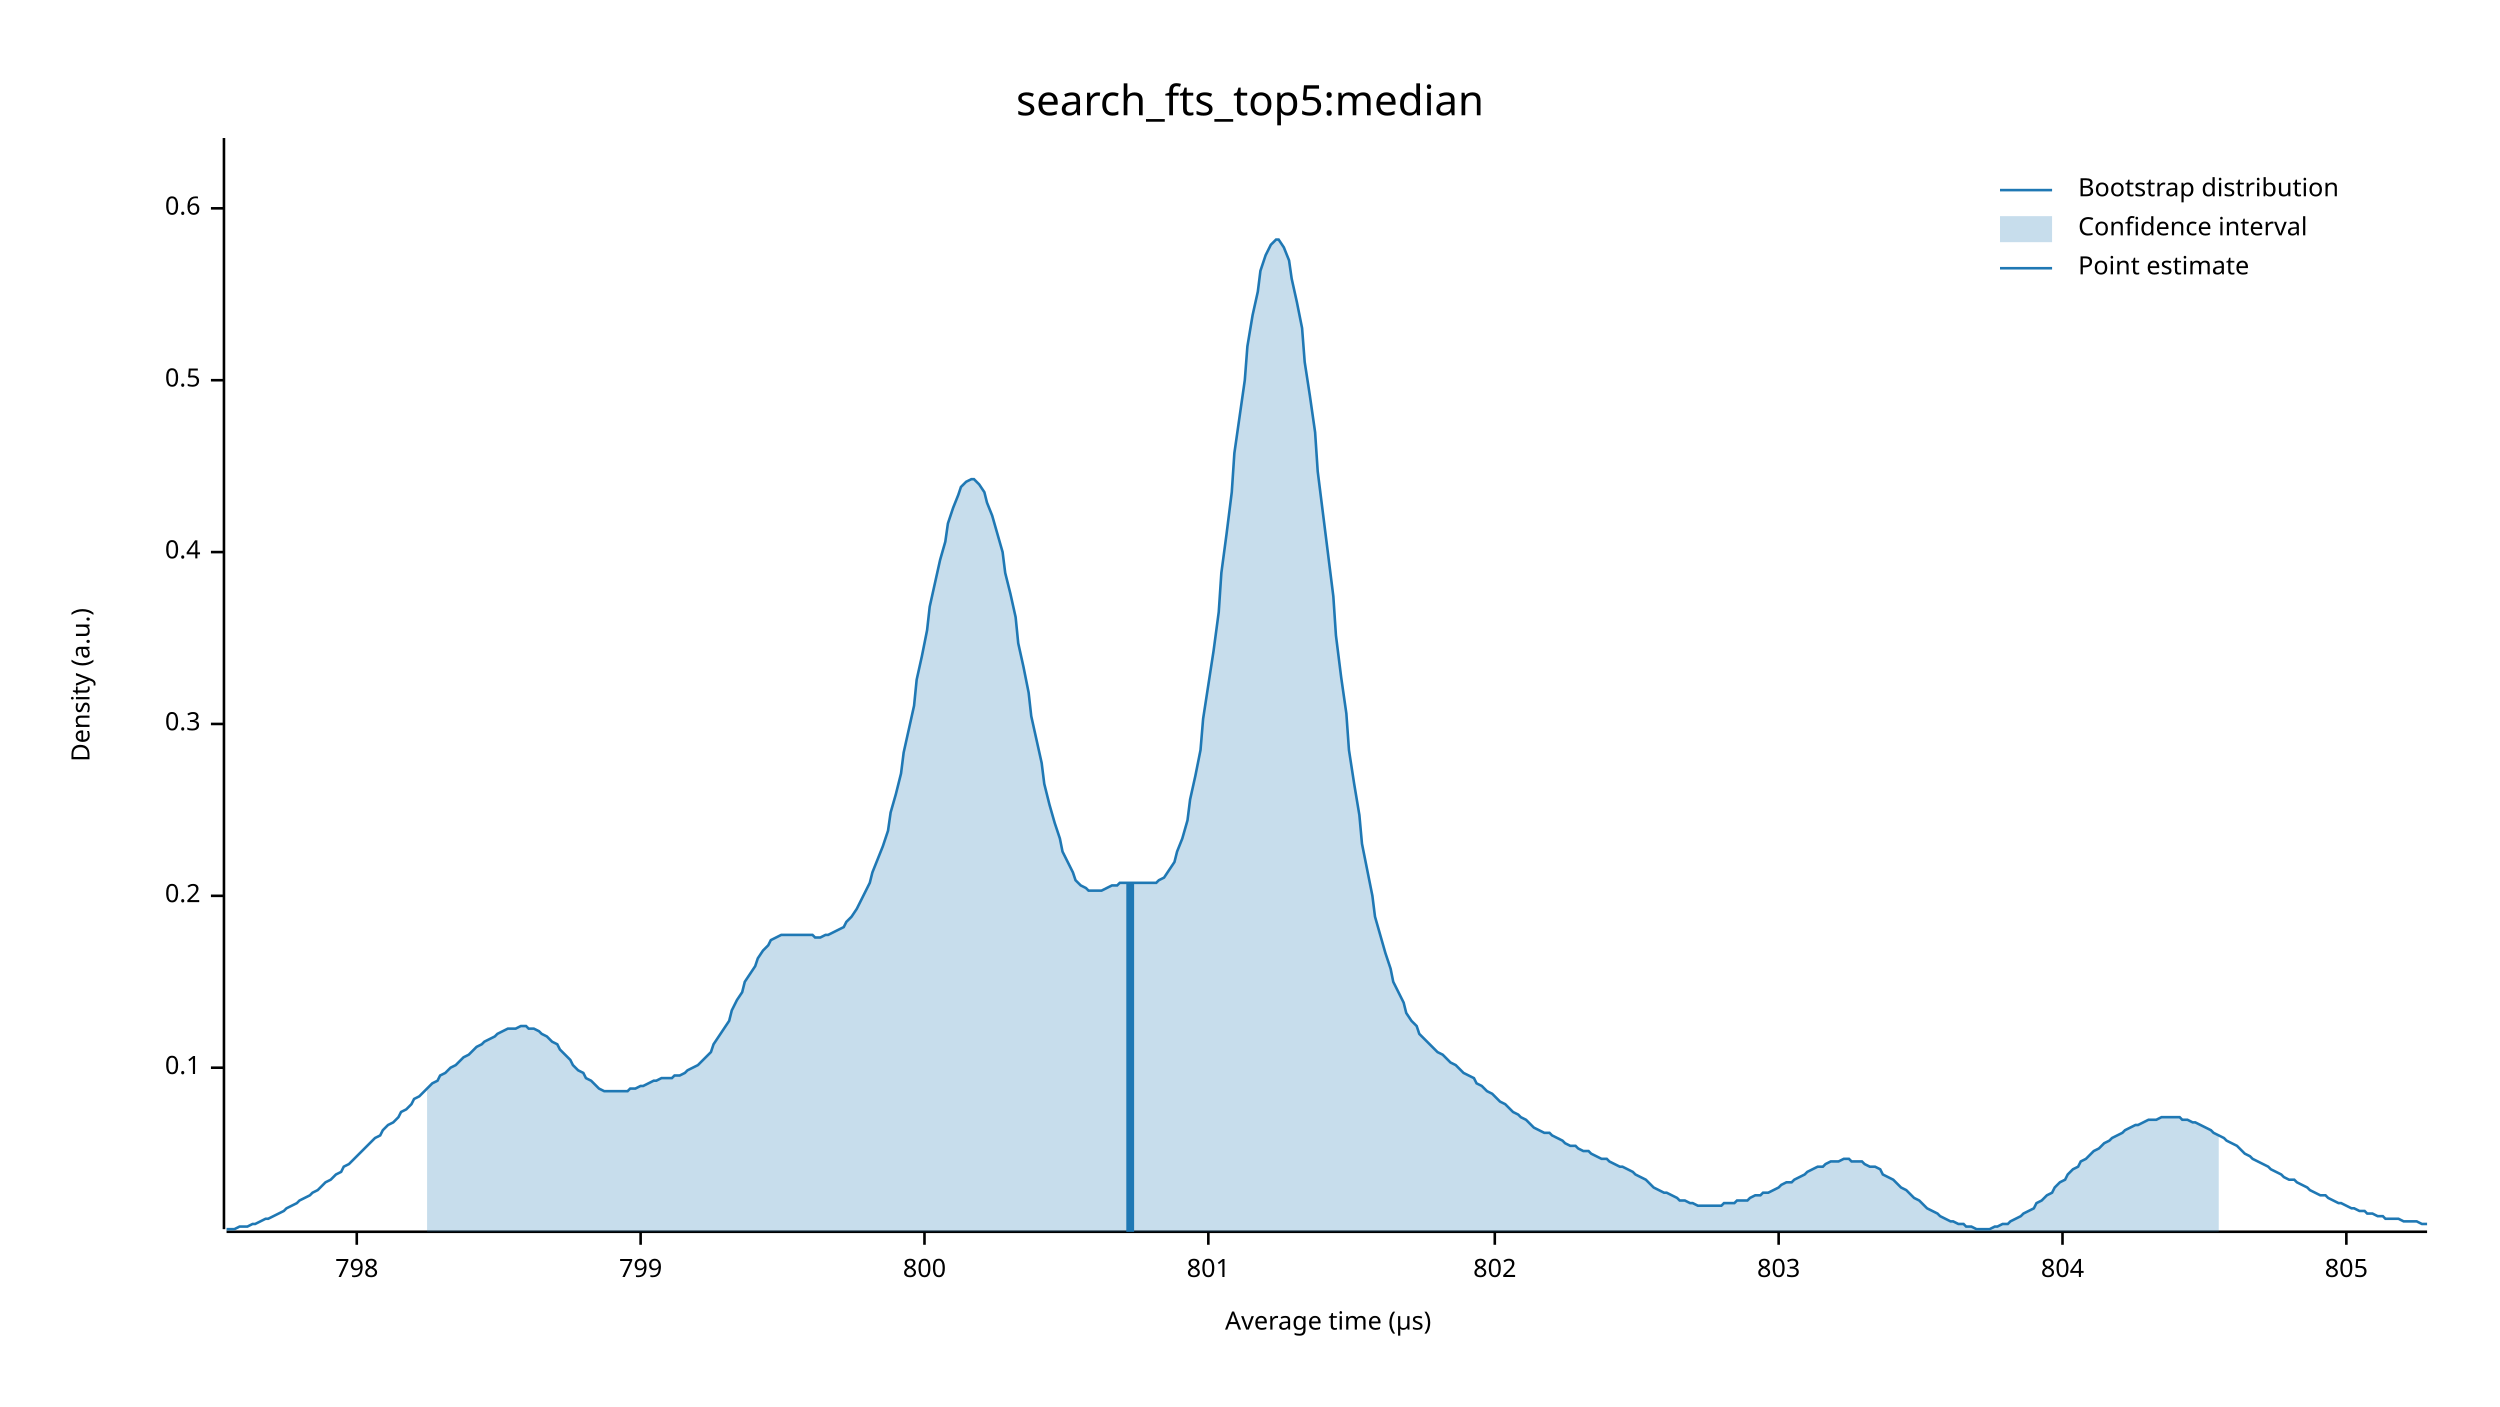
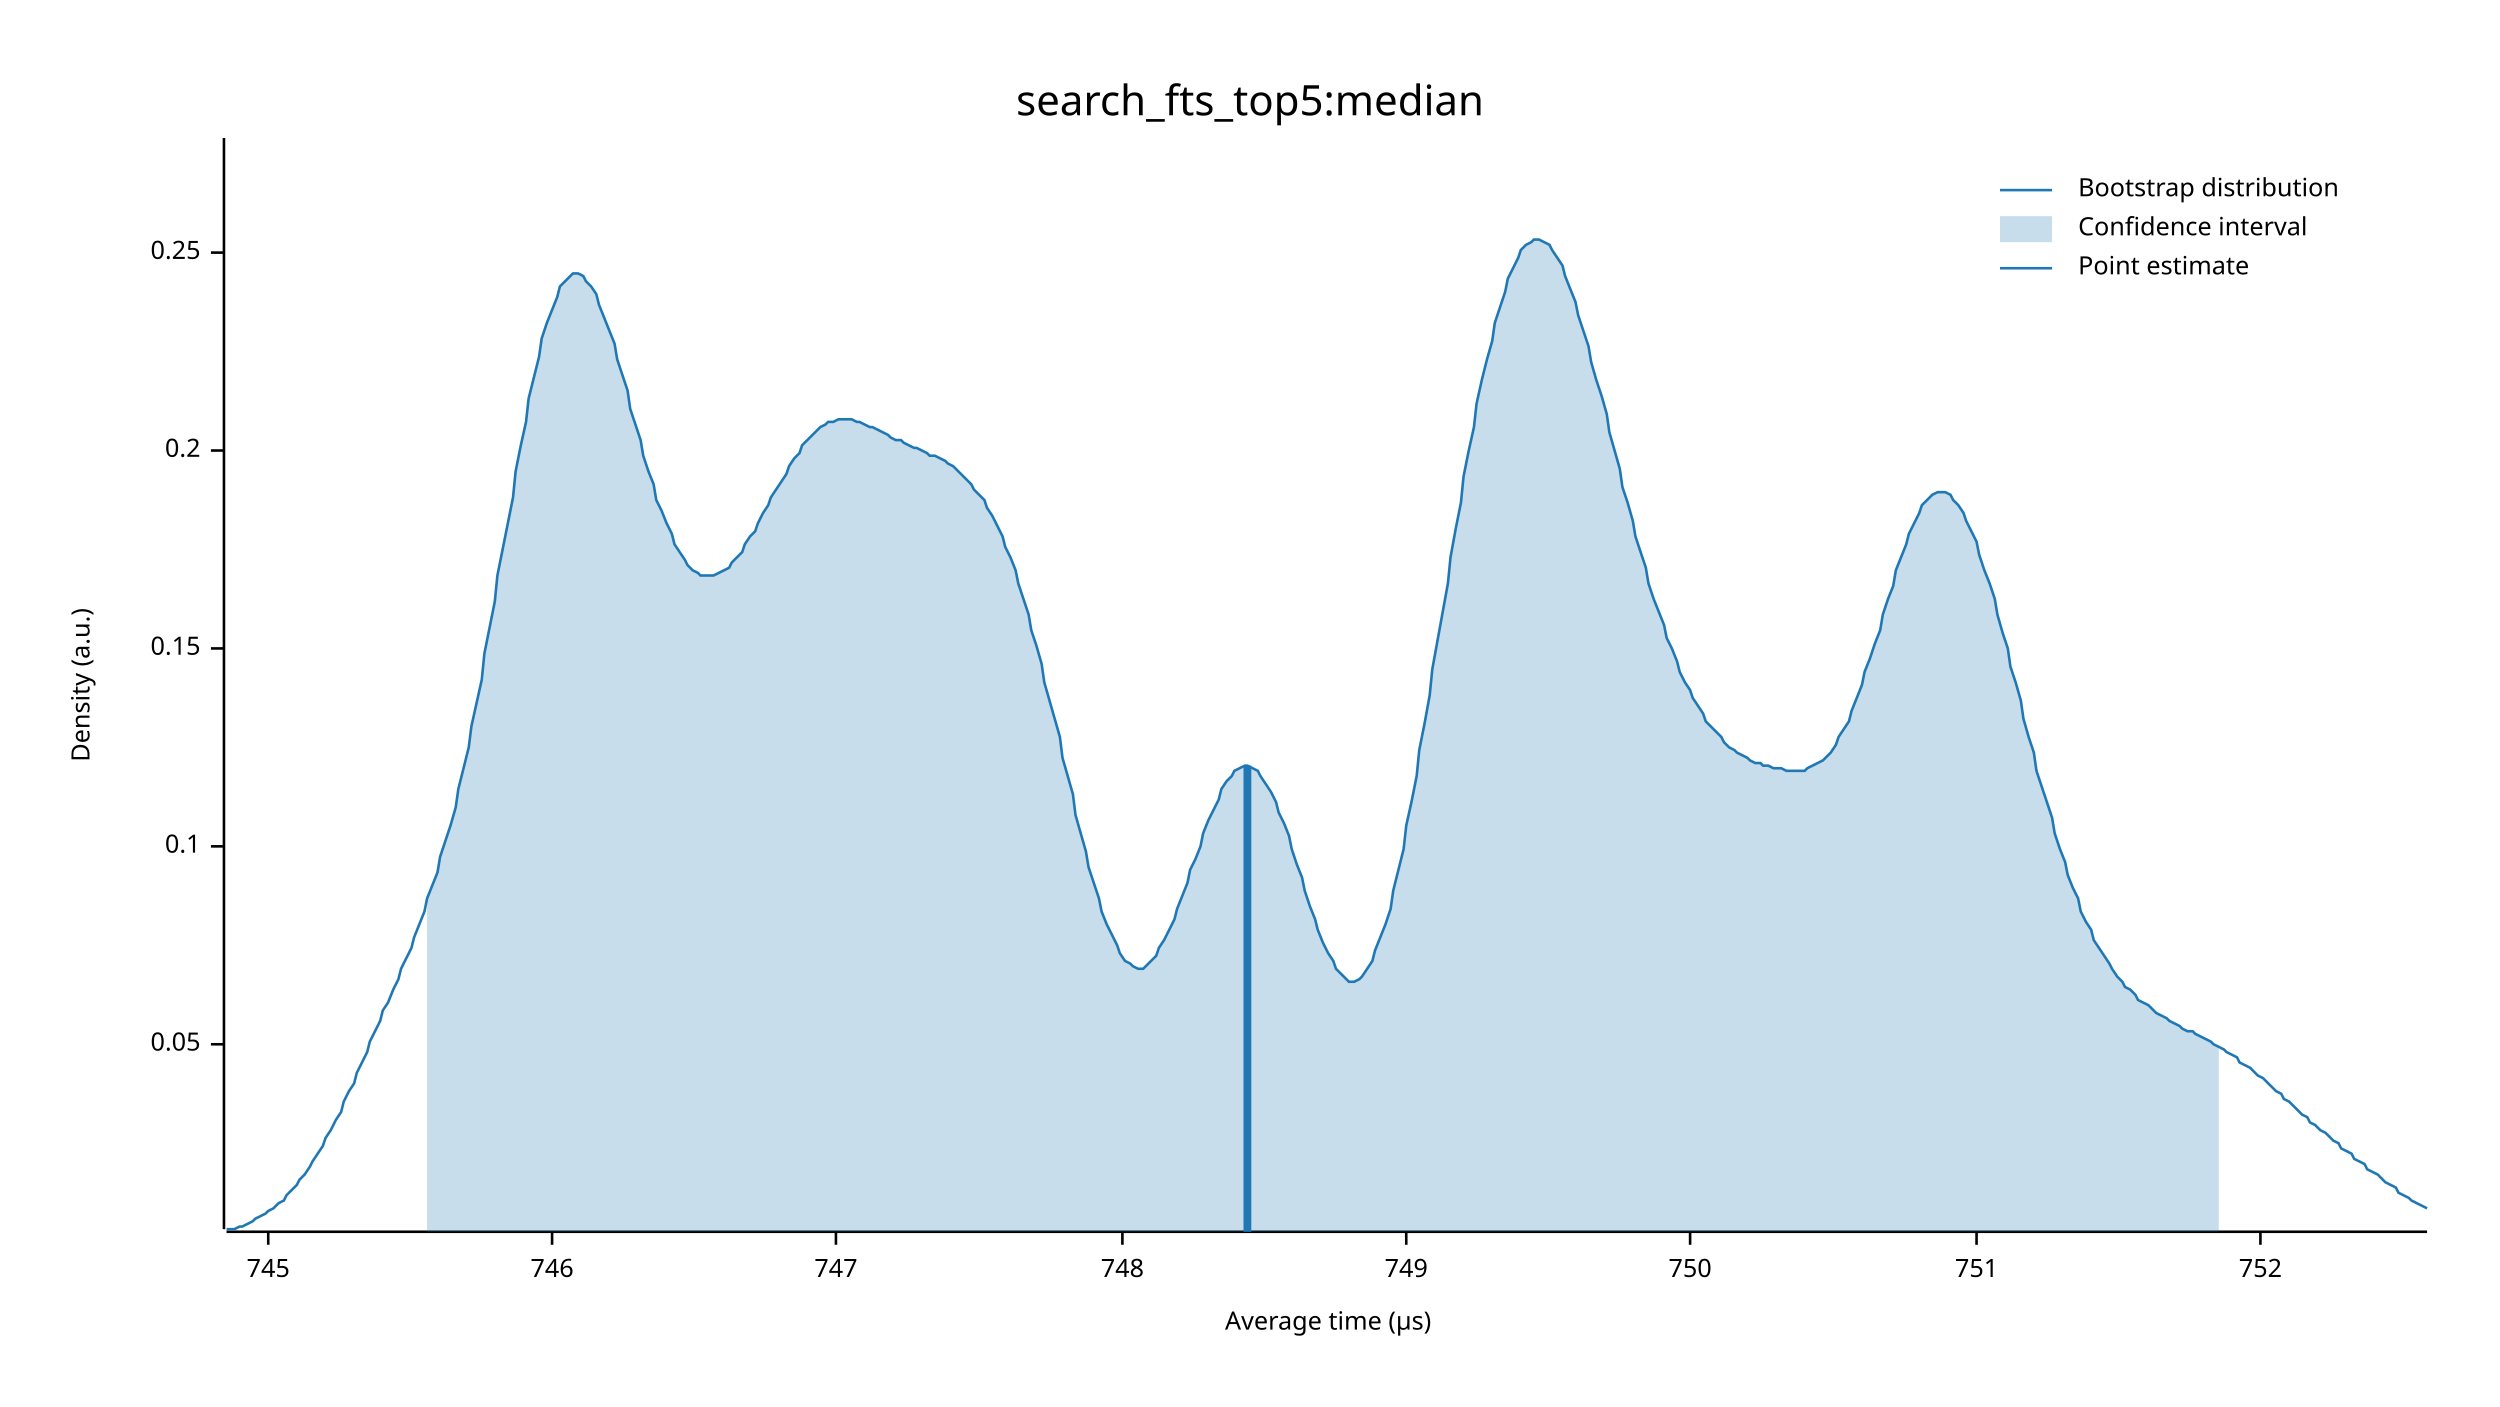
<svg xmlns="http://www.w3.org/2000/svg" width="960" height="540" viewBox="0 0 960 540">
  <text x="480" y="32" dy="0.76em" text-anchor="middle" font-family="sans-serif" font-size="16.129" opacity="1" fill="#000000">
search_fts_top5:median
</text>
  <text x="27" y="263" dy="0.76em" text-anchor="middle" font-family="sans-serif" font-size="9.677" opacity="1" fill="#000000" transform="rotate(270, 27, 263)">
Density (a.u.)
</text>
  <text x="510" y="513" dy="-0.5ex" text-anchor="middle" font-family="sans-serif" font-size="9.677" opacity="1" fill="#000000">
Average time (µs)
</text>
  <polyline fill="none" opacity="1" stroke="#000000" stroke-width="1" points="86,53 86,472 " />
-   <text x="77" y="410" dy="0.5ex" text-anchor="end" font-family="sans-serif" font-size="9.677" opacity="1" fill="#000000">
+   <text x="77" y="401" dy="0.5ex" text-anchor="end" font-family="sans-serif" font-size="9.677" opacity="1" fill="#000000">
+ 0.05
+ </text>
+   <polyline fill="none" opacity="1" stroke="#000000" stroke-width="1" points="81,401 86,401 " />
+   <text x="77" y="325" dy="0.5ex" text-anchor="end" font-family="sans-serif" font-size="9.677" opacity="1" fill="#000000">
0.1
</text>
-   <polyline fill="none" opacity="1" stroke="#000000" stroke-width="1" points="81,410 86,410 " />
-   <text x="77" y="344" dy="0.5ex" text-anchor="end" font-family="sans-serif" font-size="9.677" opacity="1" fill="#000000">
+   <polyline fill="none" opacity="1" stroke="#000000" stroke-width="1" points="81,325 86,325 " />
+   <text x="77" y="249" dy="0.5ex" text-anchor="end" font-family="sans-serif" font-size="9.677" opacity="1" fill="#000000">
+ 0.15
+ </text>
+   <polyline fill="none" opacity="1" stroke="#000000" stroke-width="1" points="81,249 86,249 " />
+   <text x="77" y="173" dy="0.5ex" text-anchor="end" font-family="sans-serif" font-size="9.677" opacity="1" fill="#000000">
0.2
</text>
-   <polyline fill="none" opacity="1" stroke="#000000" stroke-width="1" points="81,344 86,344 " />
-   <text x="77" y="278" dy="0.5ex" text-anchor="end" font-family="sans-serif" font-size="9.677" opacity="1" fill="#000000">
- 0.3
+   <polyline fill="none" opacity="1" stroke="#000000" stroke-width="1" points="81,173 86,173 " />
+   <text x="77" y="97" dy="0.5ex" text-anchor="end" font-family="sans-serif" font-size="9.677" opacity="1" fill="#000000">
+ 0.25
</text>
-   <polyline fill="none" opacity="1" stroke="#000000" stroke-width="1" points="81,278 86,278 " />
-   <text x="77" y="212" dy="0.5ex" text-anchor="end" font-family="sans-serif" font-size="9.677" opacity="1" fill="#000000">
- 0.4
+   <polyline fill="none" opacity="1" stroke="#000000" stroke-width="1" points="81,97 86,97 " />
+   <polyline fill="none" opacity="1" stroke="#000000" stroke-width="1" points="87,473 932,473 " />
+   <text x="103" y="483" dy="0.76em" text-anchor="middle" font-family="sans-serif" font-size="9.677" opacity="1" fill="#000000">
+ 745
</text>
-   <polyline fill="none" opacity="1" stroke="#000000" stroke-width="1" points="81,212 86,212 " />
-   <text x="77" y="146" dy="0.5ex" text-anchor="end" font-family="sans-serif" font-size="9.677" opacity="1" fill="#000000">
- 0.5
+   <polyline fill="none" opacity="1" stroke="#000000" stroke-width="1" points="103,473 103,478 " />
+   <text x="212" y="483" dy="0.76em" text-anchor="middle" font-family="sans-serif" font-size="9.677" opacity="1" fill="#000000">
+ 746
</text>
-   <polyline fill="none" opacity="1" stroke="#000000" stroke-width="1" points="81,146 86,146 " />
-   <text x="77" y="80" dy="0.5ex" text-anchor="end" font-family="sans-serif" font-size="9.677" opacity="1" fill="#000000">
- 0.6
+   <polyline fill="none" opacity="1" stroke="#000000" stroke-width="1" points="212,473 212,478 " />
+   <text x="321" y="483" dy="0.76em" text-anchor="middle" font-family="sans-serif" font-size="9.677" opacity="1" fill="#000000">
+ 747
</text>
-   <polyline fill="none" opacity="1" stroke="#000000" stroke-width="1" points="81,80 86,80 " />
-   <polyline fill="none" opacity="1" stroke="#000000" stroke-width="1" points="87,473 932,473 " />
-   <text x="137" y="483" dy="0.76em" text-anchor="middle" font-family="sans-serif" font-size="9.677" opacity="1" fill="#000000">
- 798
+   <polyline fill="none" opacity="1" stroke="#000000" stroke-width="1" points="321,473 321,478 " />
+   <text x="431" y="483" dy="0.76em" text-anchor="middle" font-family="sans-serif" font-size="9.677" opacity="1" fill="#000000">
+ 748
</text>
-   <polyline fill="none" opacity="1" stroke="#000000" stroke-width="1" points="137,473 137,478 " />
-   <text x="246" y="483" dy="0.76em" text-anchor="middle" font-family="sans-serif" font-size="9.677" opacity="1" fill="#000000">
- 799
+   <polyline fill="none" opacity="1" stroke="#000000" stroke-width="1" points="431,473 431,478 " />
+   <text x="540" y="483" dy="0.76em" text-anchor="middle" font-family="sans-serif" font-size="9.677" opacity="1" fill="#000000">
+ 749
</text>
-   <polyline fill="none" opacity="1" stroke="#000000" stroke-width="1" points="246,473 246,478 " />
-   <text x="355" y="483" dy="0.76em" text-anchor="middle" font-family="sans-serif" font-size="9.677" opacity="1" fill="#000000">
- 800
+   <polyline fill="none" opacity="1" stroke="#000000" stroke-width="1" points="540,473 540,478 " />
+   <text x="649" y="483" dy="0.76em" text-anchor="middle" font-family="sans-serif" font-size="9.677" opacity="1" fill="#000000">
+ 750
</text>
-   <polyline fill="none" opacity="1" stroke="#000000" stroke-width="1" points="355,473 355,478 " />
-   <text x="464" y="483" dy="0.76em" text-anchor="middle" font-family="sans-serif" font-size="9.677" opacity="1" fill="#000000">
- 801
+   <polyline fill="none" opacity="1" stroke="#000000" stroke-width="1" points="649,473 649,478 " />
+   <text x="759" y="483" dy="0.76em" text-anchor="middle" font-family="sans-serif" font-size="9.677" opacity="1" fill="#000000">
+ 751
</text>
-   <polyline fill="none" opacity="1" stroke="#000000" stroke-width="1" points="464,473 464,478 " />
-   <text x="574" y="483" dy="0.76em" text-anchor="middle" font-family="sans-serif" font-size="9.677" opacity="1" fill="#000000">
- 802
+   <polyline fill="none" opacity="1" stroke="#000000" stroke-width="1" points="759,473 759,478 " />
+   <text x="868" y="483" dy="0.76em" text-anchor="middle" font-family="sans-serif" font-size="9.677" opacity="1" fill="#000000">
+ 752
</text>
-   <polyline fill="none" opacity="1" stroke="#000000" stroke-width="1" points="574,473 574,478 " />
-   <text x="683" y="483" dy="0.76em" text-anchor="middle" font-family="sans-serif" font-size="9.677" opacity="1" fill="#000000">
- 803
- </text>
-   <polyline fill="none" opacity="1" stroke="#000000" stroke-width="1" points="683,473 683,478 " />
-   <text x="792" y="483" dy="0.76em" text-anchor="middle" font-family="sans-serif" font-size="9.677" opacity="1" fill="#000000">
- 804
- </text>
-   <polyline fill="none" opacity="1" stroke="#000000" stroke-width="1" points="792,473 792,478 " />
-   <text x="901" y="483" dy="0.76em" text-anchor="middle" font-family="sans-serif" font-size="9.677" opacity="1" fill="#000000">
- 805
- </text>
-   <polyline fill="none" opacity="1" stroke="#000000" stroke-width="1" points="901,473 901,478 " />
-   <polyline fill="none" opacity="1" stroke="#1F78B4" stroke-width="1" points="87,472 88,472 90,472 92,471 93,471 95,471 97,470 98,470 100,469 102,468 103,468 105,467 107,466 109,465 110,464 112,463 114,462 115,461 117,460 119,459 120,458 122,457 124,455 125,454 127,453 129,451 131,450 132,448 134,447 136,445 137,444 139,442 141,440 142,439 144,437 146,436 147,434 149,432 151,431 153,429 154,427 156,426 158,424 159,422 161,421 163,419 164,418 166,416 168,415 169,413 171,412 173,410 175,409 176,408 178,406 180,405 181,404 183,402 185,401 186,400 188,399 190,398 191,397 193,396 195,395 197,395 198,395 200,394 202,394 203,395 205,395 207,396 208,397 210,398 212,400 214,401 215,403 217,405 219,407 220,409 222,411 224,412 225,414 227,415 229,417 230,418 232,419 234,419 236,419 237,419 239,419 241,419 242,418 244,418 246,417 247,417 249,416 251,415 252,415 254,414 256,414 258,414 259,413 261,413 263,412 264,411 266,410 268,409 269,408 271,406 273,404 274,401 276,398 278,395 280,392 281,388 283,384 285,381 286,377 288,374 290,371 291,368 293,365 295,363 296,361 298,360 300,359 302,359 303,359 305,359 307,359 308,359 310,359 312,359 313,360 315,360 317,359 318,359 320,358 322,357 324,356 325,354 327,352 329,349 330,347 332,343 334,339 335,335 337,330 339,325 341,319 342,312 344,305 346,297 347,289 349,280 351,271 352,261 354,252 356,242 357,233 359,224 361,215 363,208 364,201 366,195 368,190 369,187 371,185 373,184 374,184 376,186 378,189 379,193 381,198 383,205 385,212 386,220 388,228 390,237 391,247 393,256 395,266 396,275 398,284 400,293 401,301 403,309 405,316 407,322 408,327 410,331 412,335 413,338 415,340 417,341 418,342 420,342 422,342 423,342 425,341 427,340 429,340 430,339 432,339 434,339 435,339 437,339 439,339 440,339 442,339 444,339 445,338 447,337 449,334 451,331 452,327 454,322 456,315 457,307 459,298 461,288 462,276 464,263 466,250 468,235 469,220 471,205 473,189 474,174 476,160 478,146 479,133 481,121 483,112 484,104 486,98 488,94 490,92 491,92 493,95 495,100 496,107 498,116 500,126 501,139 503,152 505,166 506,181 508,197 510,213 512,229 513,244 515,260 517,274 518,288 520,301 522,313 523,324 525,334 527,344 528,352 530,359 532,366 534,372 535,377 537,381 539,385 540,389 542,392 544,394 545,397 547,399 549,401 550,402 552,404 554,405 556,407 557,408 559,409 561,411 562,412 564,413 566,414 567,416 569,417 571,419 573,420 574,421 576,423 578,424 579,425 581,427 583,428 584,429 586,430 588,432 589,433 591,434 593,435 595,435 596,436 598,437 600,438 601,439 603,440 605,440 606,441 608,442 610,442 611,443 613,444 615,445 617,445 618,446 620,447 622,448 623,448 625,449 627,450 628,451 630,452 632,453 633,454 635,456 637,457 639,458 640,458 642,459 644,460 645,461 647,461 649,462 650,462 652,463 654,463 655,463 657,463 659,463 661,463 662,462 664,462 666,462 667,461 669,461 671,461 672,460 674,459 676,459 677,458 679,458 681,457 683,456 684,455 686,454 688,454 689,453 691,452 693,451 694,450 696,449 698,448 700,448 701,447 703,446 705,446 706,446 708,445 710,445 711,446 713,446 715,446 716,447 718,448 720,448 722,449 723,451 725,452 727,453 728,454 730,456 732,457 733,458 735,460 737,461 738,462 740,464 742,465 744,466 745,467 747,468 749,469 750,469 752,470 754,470 755,471 757,471 759,472 760,472 762,472 764,472 766,471 767,471 769,470 771,470 772,469 774,468 776,467 777,466 779,465 781,464 782,462 784,461 786,459 788,458 789,456 791,454 793,453 794,451 796,449 798,448 799,446 801,445 803,443 804,442 806,441 808,439 810,438 811,437 813,436 815,435 816,434 818,433 820,432 821,432 823,431 825,430 827,430 828,430 830,429 832,429 833,429 835,429 837,429 838,430 840,430 842,431 843,431 845,432 847,433 849,434 850,435 852,436 854,437 855,438 857,439 859,440 860,441 862,443 864,444 865,445 867,446 869,447 871,448 872,449 874,450 876,451 877,452 879,453 881,453 882,454 884,455 886,456 887,457 889,458 891,459 893,459 894,460 896,461 898,462 899,462 901,463 903,464 904,464 906,465 908,465 909,466 911,466 913,467 915,467 916,468 918,468 920,468 921,468 923,469 925,469 926,469 928,469 930,470 932,470 " />
-   <polygon opacity="0.25" fill="#1F78B4" points="164,418 166,416 168,415 169,413 171,412 173,410 175,409 176,408 178,406 180,405 181,404 183,402 185,401 186,400 188,399 190,398 191,397 193,396 195,395 197,395 198,395 200,394 202,394 203,395 205,395 207,396 208,397 210,398 212,400 214,401 215,403 217,405 219,407 220,409 222,411 224,412 225,414 227,415 229,417 230,418 232,419 234,419 236,419 237,419 239,419 241,419 242,418 244,418 246,417 247,417 249,416 251,415 252,415 254,414 256,414 258,414 259,413 261,413 263,412 264,411 266,410 268,409 269,408 271,406 273,404 274,401 276,398 278,395 280,392 281,388 283,384 285,381 286,377 288,374 290,371 291,368 293,365 295,363 296,361 298,360 300,359 302,359 303,359 305,359 307,359 308,359 310,359 312,359 313,360 315,360 317,359 318,359 320,358 322,357 324,356 325,354 327,352 329,349 330,347 332,343 334,339 335,335 337,330 339,325 341,319 342,312 344,305 346,297 347,289 349,280 351,271 352,261 354,252 356,242 357,233 359,224 361,215 363,208 364,201 366,195 368,190 369,187 371,185 373,184 374,184 376,186 378,189 379,193 381,198 383,205 385,212 386,220 388,228 390,237 391,247 393,256 395,266 396,275 398,284 400,293 401,301 403,309 405,316 407,322 408,327 410,331 412,335 413,338 415,340 417,341 418,342 420,342 422,342 423,342 425,341 427,340 429,340 430,339 432,339 434,339 435,339 437,339 439,339 440,339 442,339 444,339 445,338 447,337 449,334 451,331 452,327 454,322 456,315 457,307 459,298 461,288 462,276 464,263 466,250 468,235 469,220 471,205 473,189 474,174 476,160 478,146 479,133 481,121 483,112 484,104 486,98 488,94 490,92 491,92 493,95 495,100 496,107 498,116 500,126 501,139 503,152 505,166 506,181 508,197 510,213 512,229 513,244 515,260 517,274 518,288 520,301 522,313 523,324 525,334 527,344 528,352 530,359 532,366 534,372 535,377 537,381 539,385 540,389 542,392 544,394 545,397 547,399 549,401 550,402 552,404 554,405 556,407 557,408 559,409 561,411 562,412 564,413 566,414 567,416 569,417 571,419 573,420 574,421 576,423 578,424 579,425 581,427 583,428 584,429 586,430 588,432 589,433 591,434 593,435 595,435 596,436 598,437 600,438 601,439 603,440 605,440 606,441 608,442 610,442 611,443 613,444 615,445 617,445 618,446 620,447 622,448 623,448 625,449 627,450 628,451 630,452 632,453 633,454 635,456 637,457 639,458 640,458 642,459 644,460 645,461 647,461 649,462 650,462 652,463 654,463 655,463 657,463 659,463 661,463 662,462 664,462 666,462 667,461 669,461 671,461 672,460 674,459 676,459 677,458 679,458 681,457 683,456 684,455 686,454 688,454 689,453 691,452 693,451 694,450 696,449 698,448 700,448 701,447 703,446 705,446 706,446 708,445 710,445 711,446 713,446 715,446 716,447 718,448 720,448 722,449 723,451 725,452 727,453 728,454 730,456 732,457 733,458 735,460 737,461 738,462 740,464 742,465 744,466 745,467 747,468 749,469 750,469 752,470 754,470 755,471 757,471 759,472 760,472 762,472 764,472 766,471 767,471 769,470 771,470 772,469 774,468 776,467 777,466 779,465 781,464 782,462 784,461 786,459 788,458 789,456 791,454 793,453 794,451 796,449 798,448 799,446 801,445 803,443 804,442 806,441 808,439 810,438 811,437 813,436 815,435 816,434 818,433 820,432 821,432 823,431 825,430 827,430 828,430 830,429 832,429 833,429 835,429 837,429 838,430 840,430 842,431 843,431 845,432 847,433 849,434 850,435 852,436 852,473 164,473 " />
-   <polyline fill="none" opacity="1" stroke="#1F78B4" stroke-width="3" points="434,473 434,339 " />
+   <polyline fill="none" opacity="1" stroke="#000000" stroke-width="1" points="868,473 868,478 " />
+   <polyline fill="none" opacity="1" stroke="#1F78B4" stroke-width="1" points="87,472 88,472 90,472 92,471 93,471 95,470 97,469 98,468 100,467 102,466 103,465 105,464 107,462 109,461 110,459 112,457 114,455 115,453 117,451 119,448 120,446 122,443 124,440 125,437 127,434 129,430 131,427 132,423 134,419 136,416 137,412 139,408 141,404 142,400 144,396 146,392 147,388 149,385 151,380 153,376 154,372 156,368 158,364 159,360 161,355 163,350 164,345 166,340 168,335 169,329 171,323 173,317 175,310 176,303 178,295 180,287 181,279 183,270 185,261 186,251 188,241 190,231 191,221 193,211 195,201 197,191 198,181 200,171 202,162 203,153 205,145 207,137 208,130 210,124 212,119 214,114 215,110 217,108 219,106 220,105 222,105 224,106 225,108 227,110 229,113 230,117 232,122 234,127 236,132 237,138 239,144 241,150 242,157 244,163 246,169 247,175 249,181 251,186 252,192 254,196 256,201 258,205 259,209 261,212 263,215 264,217 266,219 268,220 269,221 271,221 273,221 274,221 276,220 278,219 280,218 281,216 283,214 285,212 286,209 288,206 290,204 291,201 293,197 295,194 296,191 298,188 300,185 302,182 303,179 305,176 307,174 308,171 310,169 312,167 313,166 315,164 317,163 318,162 320,162 322,161 324,161 325,161 327,161 329,162 330,162 332,163 334,164 335,164 337,165 339,166 341,167 342,168 344,169 346,169 347,170 349,171 351,172 352,172 354,173 356,174 357,175 359,175 361,176 363,177 364,178 366,179 368,181 369,182 371,184 373,186 374,188 376,190 378,192 379,195 381,198 383,202 385,206 386,210 388,214 390,219 391,224 393,230 395,236 396,242 398,248 400,255 401,262 403,269 405,276 407,283 408,291 410,298 412,305 413,313 415,320 417,327 418,333 420,339 422,345 423,350 425,355 427,359 429,363 430,366 432,369 434,370 435,371 437,372 439,372 440,371 442,369 444,367 445,364 447,361 449,357 451,353 452,349 454,344 456,339 457,334 459,330 461,325 462,320 464,315 466,311 468,307 469,303 471,300 473,298 474,296 476,295 478,294 479,294 481,295 483,296 484,298 486,301 488,304 490,308 491,312 493,316 495,321 496,326 498,332 500,337 501,342 503,348 505,353 506,357 508,362 510,366 512,369 513,372 515,374 517,376 518,377 520,377 522,376 523,375 525,372 527,369 528,365 530,360 532,355 534,349 535,342 537,334 539,326 540,317 542,308 544,298 545,288 547,278 549,267 550,257 552,246 554,235 556,224 557,214 559,203 561,193 562,183 564,173 566,164 567,155 569,146 571,138 573,131 574,124 576,118 578,112 579,107 581,103 583,99 584,96 586,94 588,93 589,92 591,92 593,93 595,94 596,96 598,99 600,102 601,106 603,111 605,116 606,121 608,127 610,133 611,139 613,146 615,152 617,159 618,166 620,173 622,180 623,187 625,193 627,200 628,206 630,212 632,218 633,224 635,230 637,235 639,240 640,245 642,249 644,254 645,258 647,262 649,265 650,268 652,271 654,274 655,277 657,279 659,281 661,283 662,285 664,287 666,288 667,289 669,290 671,291 672,292 674,293 676,293 677,294 679,294 681,295 683,295 684,295 686,296 688,296 689,296 691,296 693,296 694,295 696,294 698,293 700,292 701,291 703,289 705,286 706,283 708,280 710,277 711,273 713,268 715,263 716,258 718,253 720,247 722,242 723,236 725,230 727,225 728,219 730,214 732,209 733,205 735,201 737,197 738,194 740,192 742,190 744,189 745,189 747,189 749,190 750,192 752,194 754,197 755,200 757,204 759,208 760,213 762,219 764,224 766,230 767,236 769,243 771,249 772,256 774,262 776,269 777,276 779,283 781,289 782,296 784,302 786,308 788,314 789,320 791,326 793,331 794,336 796,341 798,345 799,350 801,354 803,357 804,361 806,364 808,367 810,370 811,372 813,375 815,377 816,379 818,380 820,382 821,384 823,385 825,386 827,388 828,389 830,390 832,391 833,392 835,393 837,394 838,395 840,396 842,396 843,397 845,398 847,399 849,400 850,401 852,402 854,403 855,404 857,405 859,406 860,408 862,409 864,410 865,411 867,413 869,414 871,416 872,417 874,419 876,420 877,422 879,423 881,425 882,426 884,428 886,429 887,431 889,432 891,434 893,435 894,436 896,438 898,439 899,441 901,442 903,443 904,445 906,446 908,447 909,449 911,450 913,451 915,453 916,454 918,455 920,456 921,458 923,459 925,460 926,461 928,462 930,463 932,464 " />
+   <polygon opacity="0.25" fill="#1F78B4" points="164,345 166,340 168,335 169,329 171,323 173,317 175,310 176,303 178,295 180,287 181,279 183,270 185,261 186,251 188,241 190,231 191,221 193,211 195,201 197,191 198,181 200,171 202,162 203,153 205,145 207,137 208,130 210,124 212,119 214,114 215,110 217,108 219,106 220,105 222,105 224,106 225,108 227,110 229,113 230,117 232,122 234,127 236,132 237,138 239,144 241,150 242,157 244,163 246,169 247,175 249,181 251,186 252,192 254,196 256,201 258,205 259,209 261,212 263,215 264,217 266,219 268,220 269,221 271,221 273,221 274,221 276,220 278,219 280,218 281,216 283,214 285,212 286,209 288,206 290,204 291,201 293,197 295,194 296,191 298,188 300,185 302,182 303,179 305,176 307,174 308,171 310,169 312,167 313,166 315,164 317,163 318,162 320,162 322,161 324,161 325,161 327,161 329,162 330,162 332,163 334,164 335,164 337,165 339,166 341,167 342,168 344,169 346,169 347,170 349,171 351,172 352,172 354,173 356,174 357,175 359,175 361,176 363,177 364,178 366,179 368,181 369,182 371,184 373,186 374,188 376,190 378,192 379,195 381,198 383,202 385,206 386,210 388,214 390,219 391,224 393,230 395,236 396,242 398,248 400,255 401,262 403,269 405,276 407,283 408,291 410,298 412,305 413,313 415,320 417,327 418,333 420,339 422,345 423,350 425,355 427,359 429,363 430,366 432,369 434,370 435,371 437,372 439,372 440,371 442,369 444,367 445,364 447,361 449,357 451,353 452,349 454,344 456,339 457,334 459,330 461,325 462,320 464,315 466,311 468,307 469,303 471,300 473,298 474,296 476,295 478,294 479,294 481,295 483,296 484,298 486,301 488,304 490,308 491,312 493,316 495,321 496,326 498,332 500,337 501,342 503,348 505,353 506,357 508,362 510,366 512,369 513,372 515,374 517,376 518,377 520,377 522,376 523,375 525,372 527,369 528,365 530,360 532,355 534,349 535,342 537,334 539,326 540,317 542,308 544,298 545,288 547,278 549,267 550,257 552,246 554,235 556,224 557,214 559,203 561,193 562,183 564,173 566,164 567,155 569,146 571,138 573,131 574,124 576,118 578,112 579,107 581,103 583,99 584,96 586,94 588,93 589,92 591,92 593,93 595,94 596,96 598,99 600,102 601,106 603,111 605,116 606,121 608,127 610,133 611,139 613,146 615,152 617,159 618,166 620,173 622,180 623,187 625,193 627,200 628,206 630,212 632,218 633,224 635,230 637,235 639,240 640,245 642,249 644,254 645,258 647,262 649,265 650,268 652,271 654,274 655,277 657,279 659,281 661,283 662,285 664,287 666,288 667,289 669,290 671,291 672,292 674,293 676,293 677,294 679,294 681,295 683,295 684,295 686,296 688,296 689,296 691,296 693,296 694,295 696,294 698,293 700,292 701,291 703,289 705,286 706,283 708,280 710,277 711,273 713,268 715,263 716,258 718,253 720,247 722,242 723,236 725,230 727,225 728,219 730,214 732,209 733,205 735,201 737,197 738,194 740,192 742,190 744,189 745,189 747,189 749,190 750,192 752,194 754,197 755,200 757,204 759,208 760,213 762,219 764,224 766,230 767,236 769,243 771,249 772,256 774,262 776,269 777,276 779,283 781,289 782,296 784,302 786,308 788,314 789,320 791,326 793,331 794,336 796,341 798,345 799,350 801,354 803,357 804,361 806,364 808,367 810,370 811,372 813,375 815,377 816,379 818,380 820,382 821,384 823,385 825,386 827,388 828,389 830,390 832,391 833,392 835,393 837,394 838,395 840,396 842,396 843,397 845,398 847,399 849,400 850,401 852,402 852,473 164,473 " />
+   <polyline fill="none" opacity="1" stroke="#1F78B4" stroke-width="3" points="479,473 479,294 " />
  <text x="798" y="68" dy="0.76em" text-anchor="start" font-family="sans-serif" font-size="9.677" opacity="1" fill="#000000">
Bootstrap distribution
</text>
  <text x="798" y="83" dy="0.76em" text-anchor="start" font-family="sans-serif" font-size="9.677" opacity="1" fill="#000000">
Confidence interval
</text>
  <text x="798" y="98" dy="0.76em" text-anchor="start" font-family="sans-serif" font-size="9.677" opacity="1" fill="#000000">
Point estimate
</text>
  <polyline fill="none" opacity="1" stroke="#1F78B4" stroke-width="1" points="768,73 788,73 " />
  <rect x="768" y="83" width="20" height="10" opacity="0.25" fill="#1F78B4" stroke="none" />
  <polyline fill="none" opacity="1" stroke="#1F78B4" stroke-width="1" points="768,103 788,103 " />
</svg>
